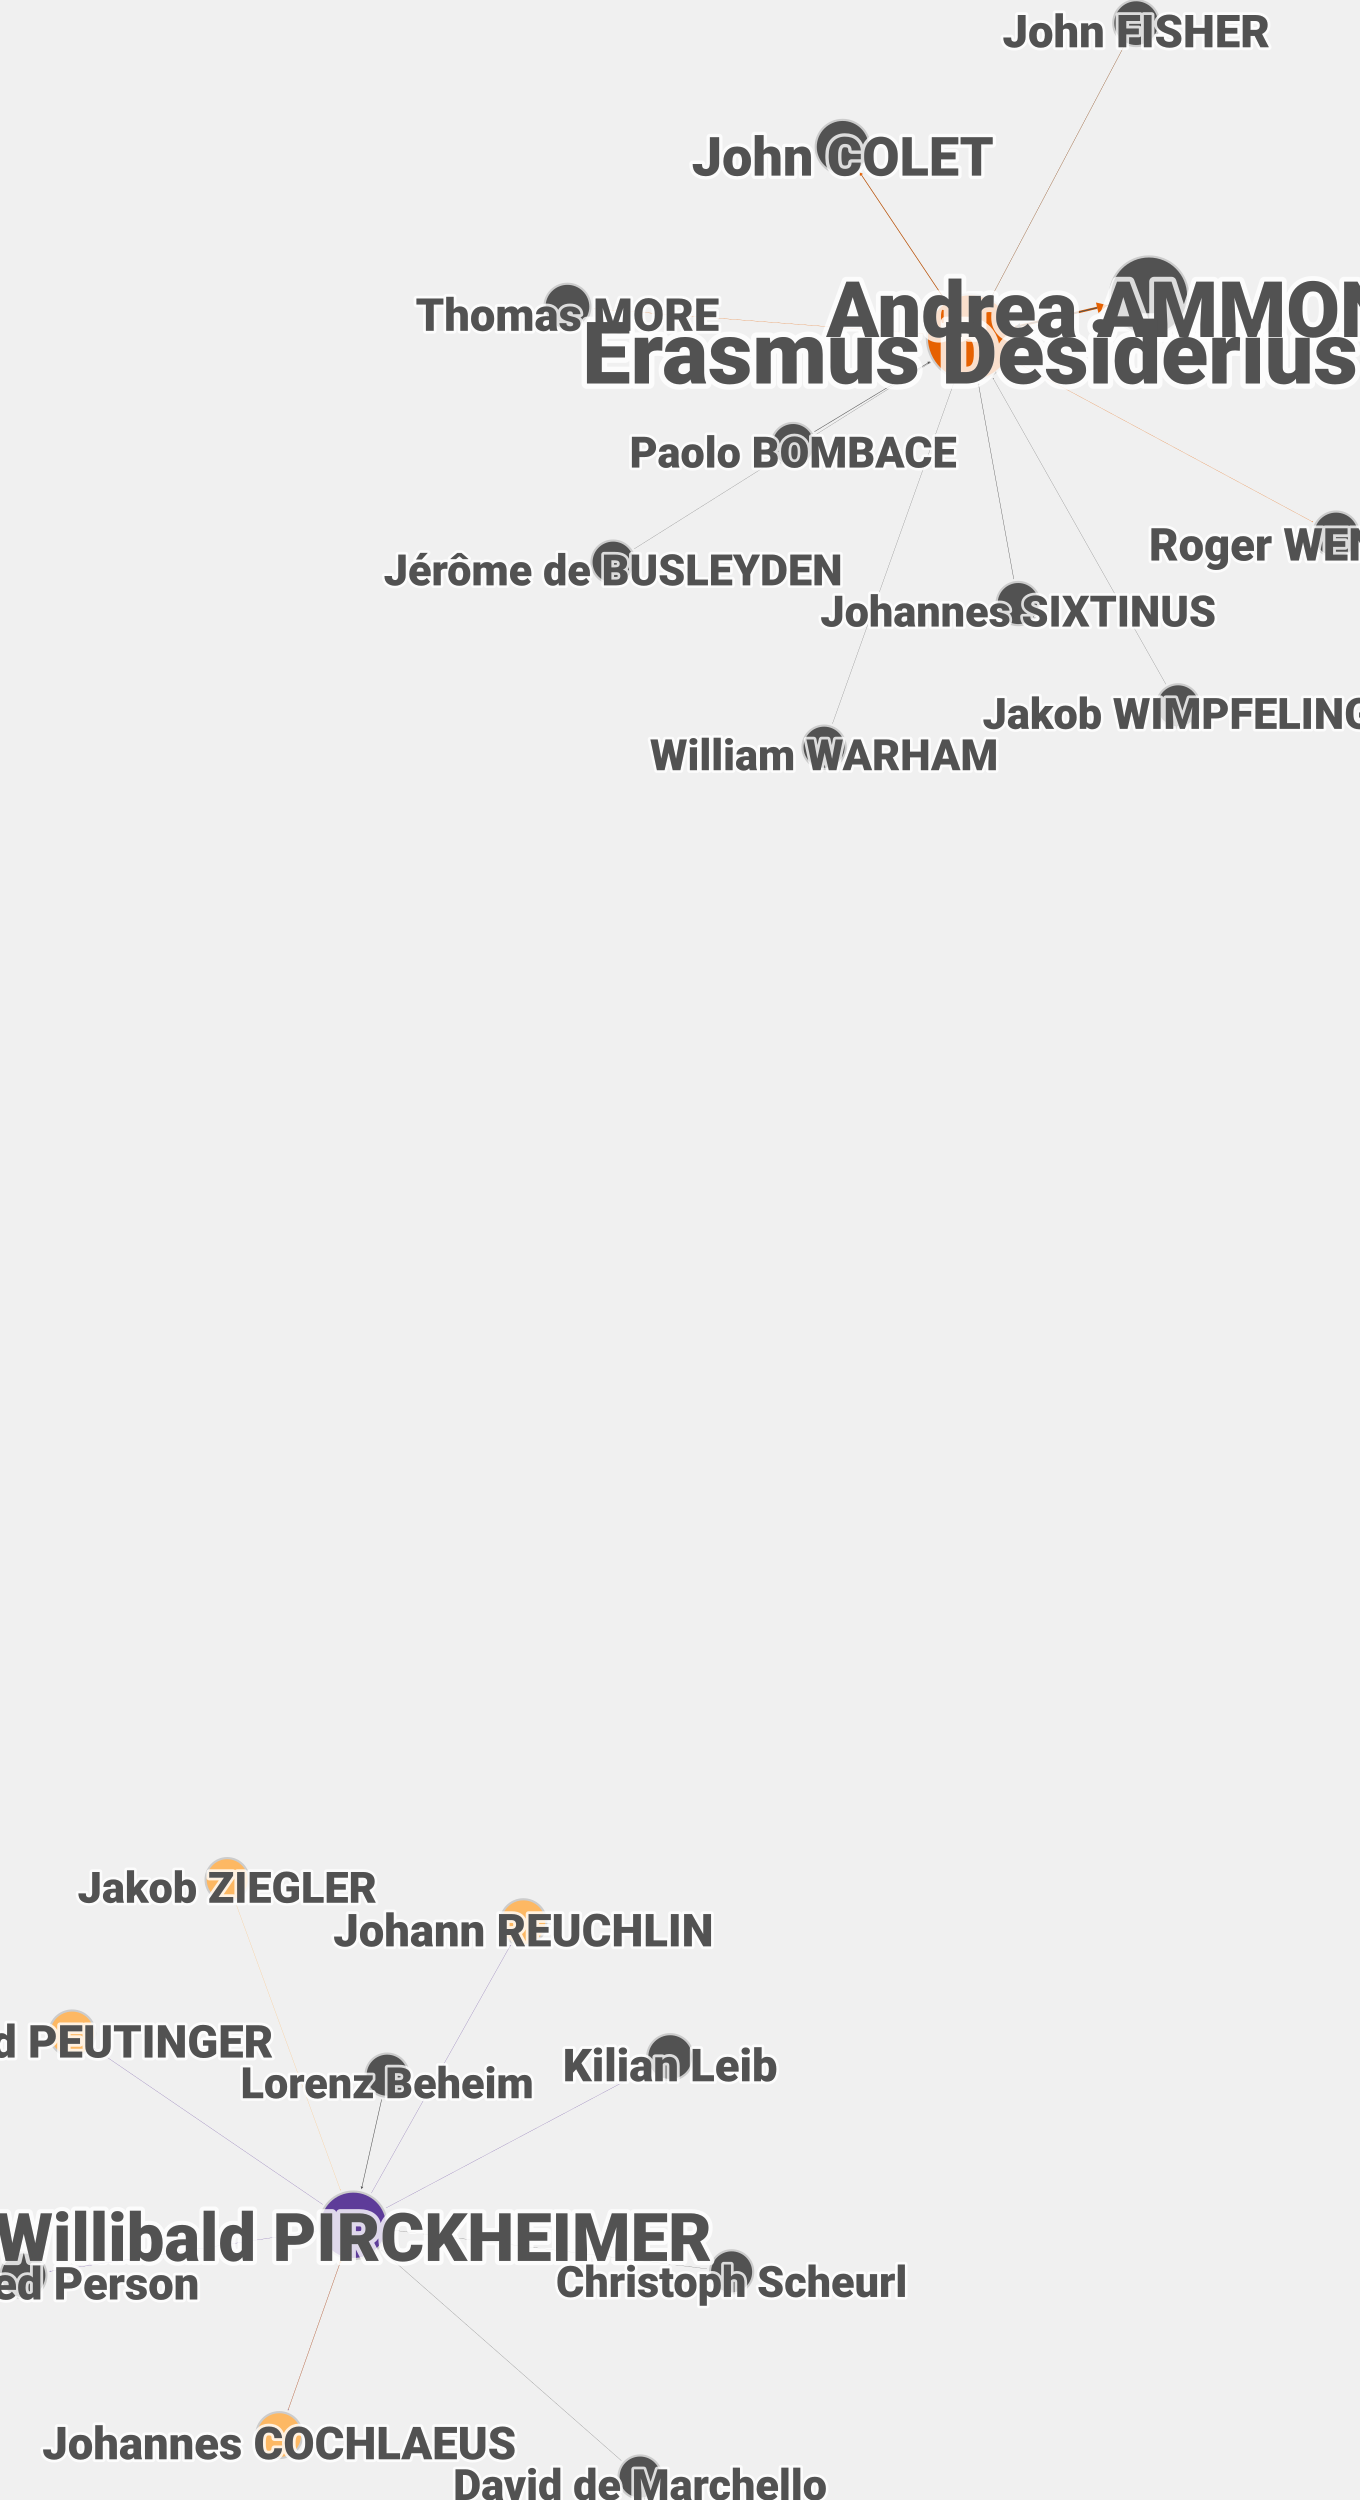
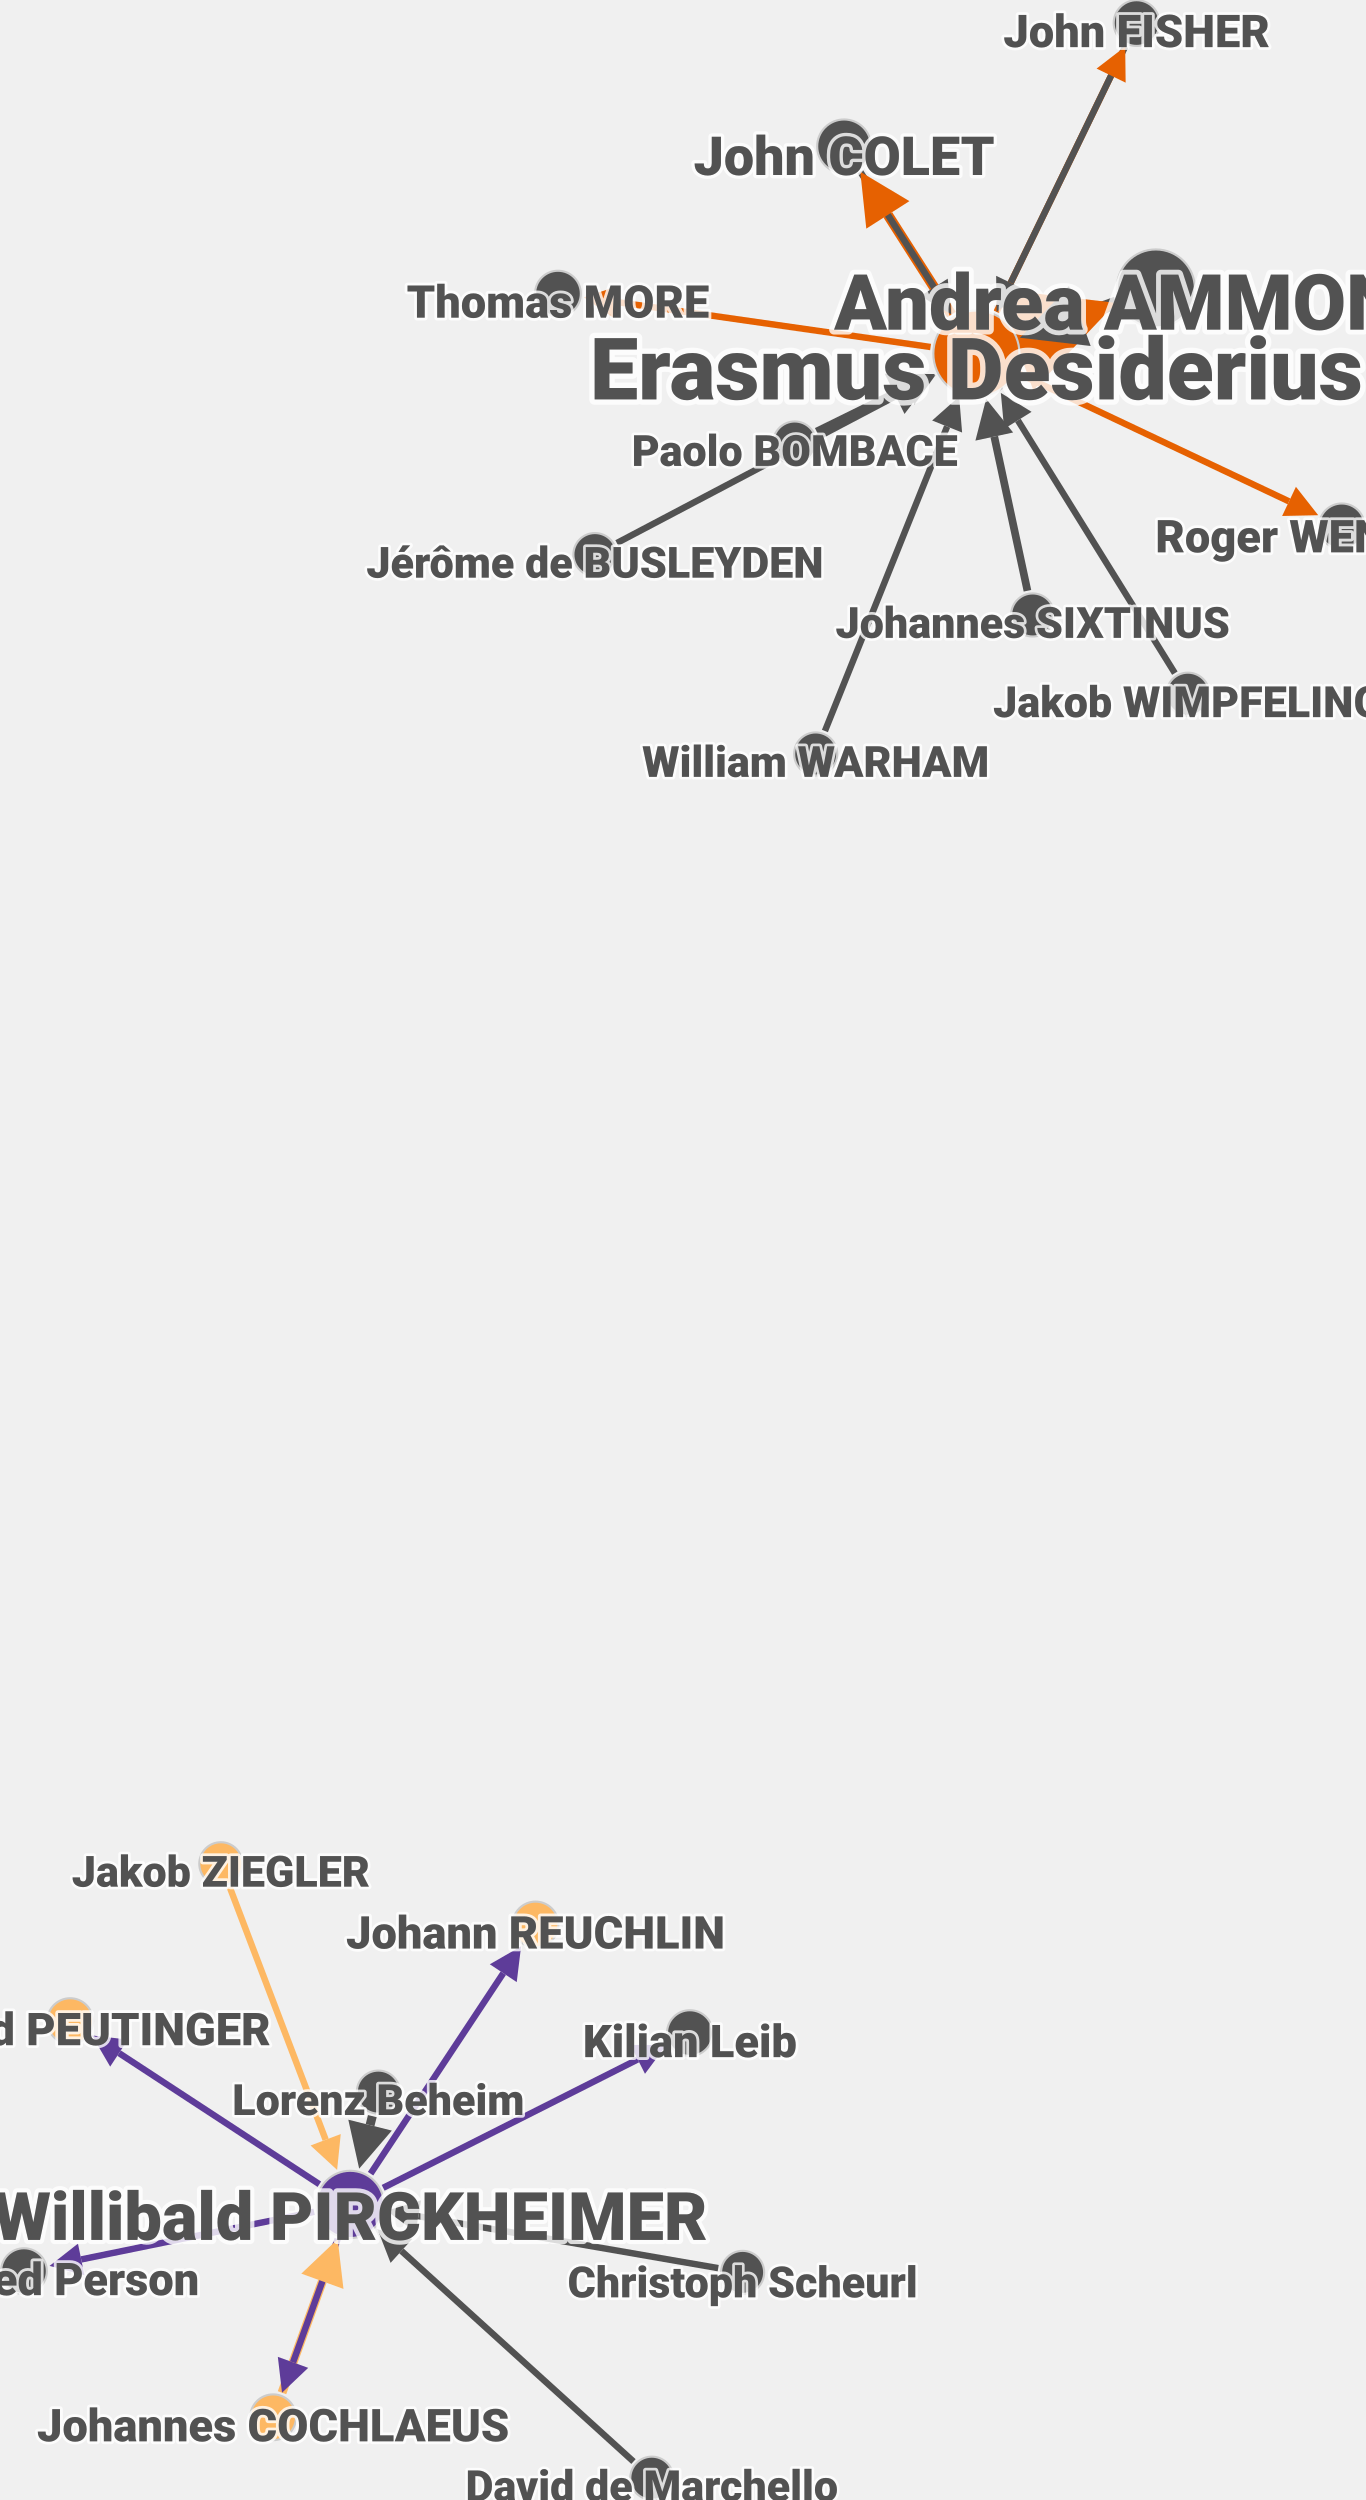
- <svg xmlns="http://www.w3.org/2000/svg" contentScriptType="text/ecmascript" width="629.0" zoomAndPan="magnify" contentStyleType="text/css" viewBox="-316 -581 629 1157" height="1157.0" preserveAspectRatio="xMidYMid meet" version="1.1">
+ <svg xmlns="http://www.w3.org/2000/svg" contentScriptType="text/ecmascript" width="634.0" zoomAndPan="magnify" contentStyleType="text/css" viewBox="-318 -581 634 1161" height="1161.0" preserveAspectRatio="xMidYMid meet" version="1.1">
  <g id="edges">
-     <path fill="none" stroke-width="0.25" d="M 60.903,-381.218 L 113.467,-413.015" class="id_bombace_paolo_viaf_69786324 id_erasmus_desiderius_viaf_95982394" stroke-opacity="1.0" stroke="#525252" />
-     <path fill="none" stroke-width="1.0" d="M 153.865,-429.695 L 191.776,-438.577" class="id_erasmus_desiderius_viaf_95982394 id_della_rena_andrea_viaf_77136743" stroke-opacity="1.0" stroke="#e66101" />
-     <path fill="none" stroke-width="0.475" d="M 196.645,-439.718 L 156.178,-430.236" class="id_della_rena_andrea_viaf_77136743 id_erasmus_desiderius_viaf_95982394" stroke-opacity="1.0" stroke="#525252" />
-     <path fill="none" stroke-width="0.1" d="M 111.495,-426.431 L -40.811,-438.091" class="id_erasmus_desiderius_viaf_95982394 id_more_thomas_sir_saint_viaf_29541174" stroke-opacity="1.0" stroke="#e66101" />
-     <path fill="none" stroke-width="0.1" d="M 223.565,-264.341 L 143.752,-405.635" class="id_wimpheling_jakob_viaf_19699237 id_erasmus_desiderius_viaf_95982394" stroke-opacity="1.0" stroke="#525252" />
-     <path fill="none" stroke-width="0.325" d="M 120.991,-442.669 L 82.678,-500.03" class="id_erasmus_desiderius_viaf_95982394 id_colet_john_viaf_34454805" stroke-opacity="1.0" stroke="#e66101" />
-     <path fill="none" stroke-width="0.1" d="M 142.978,-443.798 L 203.928,-559.121" class="id_erasmus_desiderius_viaf_95982394 id_fisher_john_saint_viaf_266081375" stroke-opacity="1.0" stroke="#e66101" />
-     <path fill="none" stroke-width="0.1" d="M 81.775,-501.381 L 120.713,-443.084" class="id_colet_john_viaf_34454805 id_erasmus_desiderius_viaf_95982394" stroke-opacity="1.0" stroke="#525252" />
-     <path fill="none" stroke-width="0.175" d="M 153.169,-312.999 L 136.918,-402.773" class="id_sixtinus_johannes_viaf_unknown id_erasmus_desiderius_viaf_95982394" stroke-opacity="1.0" stroke="#525252" />
-     <path fill="none" stroke-width="0.1" d="M 69.25,-246.031 L 125.549,-404.066" class="id_warham_william_viaf_58070815 id_erasmus_desiderius_viaf_95982394" stroke-opacity="1.0" stroke="#525252" />
-     <path fill="none" stroke-width="0.1" d="M 151.865,-414.602 L 291.222,-339.617" class="id_erasmus_desiderius_viaf_95982394 id_wentford_roger_viaf_unknown" stroke-opacity="1.0" stroke="#e66101" />
-     <path fill="none" stroke-width="0.1" d="M 204.162,-559.563 L 143.212,-444.241" class="id_fisher_john_saint_viaf_266081375 id_erasmus_desiderius_viaf_95982394" stroke-opacity="1.0" stroke="#525252" />
-     <path fill="none" stroke-width="0.1" d="M -22.52,-326.963 L 114.312,-413.072" class="id_busleyden_jérome_de_viaf_13120229 id_erasmus_desiderius_viaf_95982394" stroke-opacity="1.0" stroke="#525252" />
-     <path fill="none" stroke-width="0.25" d="M -182.733,534.533 L -158.617,466.208" class="id_cochlæus_johannes_viaf_121589726 id_pirckheimer_willibald_viaf_27173507" stroke-opacity="1.0" stroke="#fdb863" />
-     <path fill="none" stroke-width="0.1" d="M 11.174,469.023 L -135.008,451.034" class="id_scheurl_christoph_viaf_18017875 id_pirckheimer_willibald_viaf_27173507" stroke-opacity="1.0" stroke="#525252" />
-     <path fill="none" stroke-width="0.1" d="M -28.408,557.804 L -139.255,460.508" class="id_marchello_david_de_viaf_unknown id_pirckheimer_willibald_viaf_27173507" stroke-opacity="1.0" stroke="#525252" />
-     <path fill="none" stroke-width="0.1" d="M -158.201,465.03 L -182.567,534.061" class="id_pirckheimer_willibald_viaf_27173507 id_cochlæus_johannes_viaf_121589726" stroke-opacity="1.0" stroke="#5e3c99" />
-     <path fill="none" stroke-width="0.1" d="M -166.646,439.228 L -272.193,367.195" class="id_pirckheimer_willibald_viaf_27173507 id_peutinger_konrad_viaf_56776766" stroke-opacity="1.0" stroke="#5e3c99" />
-     <path fill="none" stroke-width="0.25" d="M -139.369,390.614 L -148.461,430.956" class="id_behaim_lorenz_viaf_20423397 id_pirckheimer_willibald_viaf_27173507" stroke-opacity="1.0" stroke="#525252" />
-     <path fill="none" stroke-width="0.1" d="M -144.121,433.947 L -79.96,319.618" class="id_pirckheimer_willibald_viaf_27173507 id_reuchlin_johann_viaf_66542815" stroke-opacity="1.0" stroke="#5e3c99" />
-     <path fill="none" stroke-width="0.1" d="M -206.909,299.736 L -158.542,432.323" class="id_ziegler_jakob_viaf_15074694 id_pirckheimer_willibald_viaf_27173507" stroke-opacity="1.0" stroke="#fdb863" />
-     <path fill="none" stroke-width="0.1" d="M -137.376,440.851 L -17.011,376.948" class="id_pirckheimer_willibald_viaf_27173507 id_leib_kilian_viaf_57412912" stroke-opacity="1.0" stroke="#5e3c99" />
-     <path fill="none" stroke-width="0.1" d="M -169.433,451.449 L -292.652,470.136" class="id_pirckheimer_willibald_viaf_27173507 id_unnamed_person_viaf_not_applicable" stroke-opacity="1.0" stroke="#5e3c99" />
+     <path fill="none" stroke-width="4.167" d="M 61.381,-380.344 L 97.457,-398.101" class="id_bombace_paolo_viaf_69786324 id_erasmus_desiderius_viaf_95982394" stroke-opacity="1.0" stroke="#525252" />
+     <path fill="none" stroke-width="10.0" d="M 155.649,-424.13 L 153.326,-423.287" class="id_erasmus_desiderius_viaf_95982394 id_della_rena_andrea_viaf_77136743" stroke-opacity="1.0" stroke="#e66101" />
+     <path fill="none" stroke-width="5.917" d="M 200.327,-440.343 L 183.458,-434.221" class="id_della_rena_andrea_viaf_77136743 id_erasmus_desiderius_viaf_95982394" stroke-opacity="1.0" stroke="#525252" />
+     <path fill="none" stroke-width="3.0" d="M 114.156,-419.845 L -32.028,-440.794" class="id_erasmus_desiderius_viaf_95982394 id_more_thomas_sir_saint_viaf_29541174" stroke-opacity="1.0" stroke="#e66101" />
+     <path fill="none" stroke-width="3.0" d="M 227.602,-268.386 L 154.694,-385.788" class="id_wimpheling_jakob_viaf_19699237 id_erasmus_desiderius_viaf_95982394" stroke-opacity="1.0" stroke="#525252" />
+     <path fill="none" stroke-width="4.75" d="M 123.868,-434.917 L 94.314,-481.205" class="id_erasmus_desiderius_viaf_95982394 id_colet_john_viaf_34454805" stroke-opacity="1.0" stroke="#e66101" />
+     <path fill="none" stroke-width="3.0" d="M 144.815,-436.143 L 197.997,-545.874" class="id_erasmus_desiderius_viaf_95982394 id_fisher_john_saint_viaf_266081375" stroke-opacity="1.0" stroke="#e66101" />
+     <path fill="none" stroke-width="3.0" d="M 81.533,-501.223 L 115.796,-447.56" class="id_colet_john_viaf_34454805 id_erasmus_desiderius_viaf_95982394" stroke-opacity="1.0" stroke="#525252" />
+     <path fill="none" stroke-width="3.583" d="M 159.146,-306.65 L 143.733,-378.261" class="id_sixtinus_johannes_viaf_unknown id_erasmus_desiderius_viaf_95982394" stroke-opacity="1.0" stroke="#525252" />
+     <path fill="none" stroke-width="3.0" d="M 65.09,-241.53 L 121.842,-382.922" class="id_warham_william_viaf_58070815 id_erasmus_desiderius_viaf_95982394" stroke-opacity="1.0" stroke="#525252" />
+     <path fill="none" stroke-width="3.0" d="M 154.875,-407.606 L 280.621,-348.151" class="id_erasmus_desiderius_viaf_95982394 id_wentford_roger_viaf_unknown" stroke-opacity="1.0" stroke="#e66101" />
+     <path fill="none" stroke-width="3.0" d="M 204.539,-559.372 L 151.357,-449.641" class="id_fisher_john_saint_viaf_266081375 id_erasmus_desiderius_viaf_95982394" stroke-opacity="1.0" stroke="#525252" />
+     <path fill="none" stroke-width="3.0" d="M -31.542,-328.813 L 103.147,-399.781" class="id_busleyden_jérome_de_viaf_13120229 id_erasmus_desiderius_viaf_95982394" stroke-opacity="1.0" stroke="#525252" />
+     <path fill="none" stroke-width="4.167" d="M -187.031,530.178 L -168.286,478.425" class="id_cochlæus_johannes_viaf_121589726 id_pirckheimer_willibald_viaf_27173507" stroke-opacity="1.0" stroke="#fdb863" />
+     <path fill="none" stroke-width="3.0" d="M 15.54,472.33 L -123.705,448.217" class="id_scheurl_christoph_viaf_18017875 id_pirckheimer_willibald_viaf_27173507" stroke-opacity="1.0" stroke="#525252" />
+     <path fill="none" stroke-width="3.0" d="M -23.813,562.142 L -131.572,464.328" class="id_marchello_david_de_viaf_unknown id_pirckheimer_willibald_viaf_27173507" stroke-opacity="1.0" stroke="#525252" />
+     <path fill="none" stroke-width="3.0" d="M -161.191,458.837 L -181.922,516.074" class="id_pirckheimer_willibald_viaf_27173507 id_cochlæus_johannes_viaf_121589726" stroke-opacity="1.0" stroke="#5e3c99" />
+     <path fill="none" stroke-width="3.0" d="M -169.688,433.358 L -262.726,372.467" class="id_pirckheimer_willibald_viaf_27173507 id_peutinger_konrad_viaf_56776766" stroke-opacity="1.0" stroke="#5e3c99" />
+     <path fill="none" stroke-width="4.167" d="M -145.093,401.734 L -146.14,405.914" class="id_behaim_lorenz_viaf_20423397 id_pirckheimer_willibald_viaf_27173507" stroke-opacity="1.0" stroke="#525252" />
+     <path fill="none" stroke-width="3.0" d="M -145.907,428.456 L -84.279,335.353" class="id_pirckheimer_willibald_viaf_27173507 id_reuchlin_johann_viaf_66542815" stroke-opacity="1.0" stroke="#5e3c99" />
+     <path fill="none" stroke-width="3.0" d="M -211.362,295.281 L -166.765,412.704" class="id_ziegler_jakob_viaf_15074694 id_pirckheimer_willibald_viaf_27173507" stroke-opacity="1.0" stroke="#fdb863" />
+     <path fill="none" stroke-width="3.0" d="M -140.069,435.023 L -21.848,375.386" class="id_pirckheimer_willibald_viaf_27173507 id_leib_kilian_viaf_57412912" stroke-opacity="1.0" stroke="#5e3c99" />
+     <path fill="none" stroke-width="3.0" d="M -172.137,446.166 L -280.288,468.277" class="id_pirckheimer_willibald_viaf_27173507 id_unnamed_person_viaf_not_applicable" stroke-opacity="1.0" stroke="#5e3c99" />
  </g>
  <g id="arrows">
-     <polyline fill="#525252" fill-opacity="1.0" class="id_bombace_paolo_viaf_69786324 id_erasmus_desiderius_viaf_95982394" points="114.536,-413.662 113.79,-412.48 113.143,-413.55" stroke="none" />
-     <polyline fill="#e66101" fill-opacity="1.0" class="id_erasmus_desiderius_viaf_95982394 id_della_rena_andrea_viaf_77136743" points="196.645,-439.718 192.347,-436.143 191.206,-441.011" stroke="none" />
-     <polyline fill="#525252" fill-opacity="1.0" class="id_della_rena_andrea_viaf_77136743 id_erasmus_desiderius_viaf_95982394" points="153.865,-429.695 155.907,-431.393 156.449,-429.08" stroke="none" />
-     <polyline fill="#e66101" fill-opacity="1.0" class="id_erasmus_desiderius_viaf_95982394 id_more_thomas_sir_saint_viaf_29541174" points="-41.31,-438.129 -40.792,-438.34 -40.83,-437.842" stroke="none" />
-     <polyline fill="#525252" fill-opacity="1.0" class="id_wimpheling_jakob_viaf_19699237 id_erasmus_desiderius_viaf_95982394" points="143.507,-406.07 143.97,-405.758 143.535,-405.512" stroke="none" />
-     <polyline fill="#e66101" fill-opacity="1.0" class="id_erasmus_desiderius_viaf_95982394 id_colet_john_viaf_34454805" points="81.775,-501.381 83.353,-500.481 82.002,-499.578" stroke="none" />
-     <polyline fill="#e66101" fill-opacity="1.0" class="id_erasmus_desiderius_viaf_95982394 id_fisher_john_saint_viaf_266081375" points="204.162,-559.563 204.149,-559.004 203.707,-559.238" stroke="none" />
-     <polyline fill="#525252" fill-opacity="1.0" class="id_colet_john_viaf_34454805 id_erasmus_desiderius_viaf_95982394" points="120.991,-442.669 120.505,-442.946 120.921,-443.223" stroke="none" />
-     <polyline fill="#525252" fill-opacity="1.0" class="id_sixtinus_johannes_viaf_unknown id_erasmus_desiderius_viaf_95982394" points="136.762,-403.634 137.348,-402.851 136.487,-402.695" stroke="none" />
-     <polyline fill="#525252" fill-opacity="1.0" class="id_warham_william_viaf_58070815 id_erasmus_desiderius_viaf_95982394" points="125.717,-404.537 125.785,-403.982 125.314,-404.15" stroke="none" />
-     <polyline fill="#e66101" fill-opacity="1.0" class="id_erasmus_desiderius_viaf_95982394 id_wentford_roger_viaf_unknown" points="291.662,-339.38 291.103,-339.397 291.34,-339.837" stroke="none" />
-     <polyline fill="#525252" fill-opacity="1.0" class="id_fisher_john_saint_viaf_266081375 id_erasmus_desiderius_viaf_95982394" points="142.978,-443.798 142.991,-444.357 143.433,-444.124" stroke="none" />
-     <polyline fill="#525252" fill-opacity="1.0" class="id_busleyden_jérome_de_viaf_13120229 id_erasmus_desiderius_viaf_95982394" points="114.736,-413.339 114.445,-412.861 114.179,-413.284" stroke="none" />
-     <polyline fill="#fdb863" fill-opacity="1.0" class="id_cochlæus_johannes_viaf_121589726 id_pirckheimer_willibald_viaf_27173507" points="-158.201,465.03 -158.028,466.416 -159.207,466" stroke="none" />
-     <polyline fill="#525252" fill-opacity="1.0" class="id_scheurl_christoph_viaf_18017875 id_pirckheimer_willibald_viaf_27173507" points="-135.505,450.973 -134.978,450.786 -135.039,451.282" stroke="none" />
-     <polyline fill="#525252" fill-opacity="1.0" class="id_marchello_david_de_viaf_unknown id_pirckheimer_willibald_viaf_27173507" points="-139.631,460.178 -139.09,460.32 -139.42,460.696" stroke="none" />
-     <polyline fill="#5e3c99" fill-opacity="1.0" class="id_pirckheimer_willibald_viaf_27173507 id_cochlæus_johannes_viaf_121589726" points="-182.733,534.533 -182.803,533.978 -182.331,534.145" stroke="none" />
-     <polyline fill="#5e3c99" fill-opacity="1.0" class="id_pirckheimer_willibald_viaf_27173507 id_peutinger_konrad_viaf_56776766" points="-272.606,366.914 -272.052,366.989 -272.333,367.402" stroke="none" />
-     <polyline fill="#525252" fill-opacity="1.0" class="id_behaim_lorenz_viaf_20423397 id_pirckheimer_willibald_viaf_27173507" points="-148.736,432.175 -149.071,430.818 -147.852,431.093" stroke="none" />
-     <polyline fill="#5e3c99" fill-opacity="1.0" class="id_pirckheimer_willibald_viaf_27173507 id_reuchlin_johann_viaf_66542815" points="-79.715,319.182 -79.742,319.74 -80.178,319.495" stroke="none" />
-     <polyline fill="#fdb863" fill-opacity="1.0" class="id_ziegler_jakob_viaf_15074694 id_pirckheimer_willibald_viaf_27173507" points="-158.37,432.793 -158.776,432.409 -158.307,432.238" stroke="none" />
-     <polyline fill="#5e3c99" fill-opacity="1.0" class="id_pirckheimer_willibald_viaf_27173507 id_leib_kilian_viaf_57412912" points="-16.569,376.713 -16.893,377.168 -17.128,376.727" stroke="none" />
-     <polyline fill="#5e3c99" fill-opacity="1.0" class="id_pirckheimer_willibald_viaf_27173507 id_unnamed_person_viaf_not_applicable" points="-293.146,470.211 -292.689,469.889 -292.614,470.383" stroke="none" />
+     <polyline fill="#525252" fill-opacity="1.0" class="id_bombace_paolo_viaf_69786324 id_erasmus_desiderius_viaf_95982394" points="116.148,-407.301 102.057,-388.755 92.857,-407.447" stroke="none" />
+     <polyline fill="#e66101" fill-opacity="1.0" class="id_erasmus_desiderius_viaf_95982394 id_della_rena_andrea_viaf_77136743" points="200.327,-440.343 161.854,-399.786 144.798,-446.787" stroke="none" />
+     <polyline fill="#525252" fill-opacity="1.0" class="id_della_rena_andrea_viaf_77136743 id_erasmus_desiderius_viaf_95982394" points="155.649,-424.13 178.412,-448.126 188.504,-420.317" stroke="none" />
+     <polyline fill="#e66101" fill-opacity="1.0" class="id_erasmus_desiderius_viaf_95982394 id_more_thomas_sir_saint_viaf_29541174" points="-46.876,-442.922 -30.964,-448.219 -33.092,-433.37" stroke="none" />
+     <polyline fill="#525252" fill-opacity="1.0" class="id_wimpheling_jakob_viaf_19699237 id_erasmus_desiderius_viaf_95982394" points="146.781,-398.531 161.066,-389.745 148.323,-381.831" stroke="none" />
+     <polyline fill="#e66101" fill-opacity="1.0" class="id_erasmus_desiderius_viaf_95982394 id_colet_john_viaf_34454805" points="81.533,-501.223 104.323,-487.596 84.305,-474.815" stroke="none" />
+     <polyline fill="#e66101" fill-opacity="1.0" class="id_erasmus_desiderius_viaf_95982394 id_fisher_john_saint_viaf_266081375" points="204.539,-559.372 204.747,-542.603 191.248,-549.145" stroke="none" />
+     <polyline fill="#525252" fill-opacity="1.0" class="id_colet_john_viaf_34454805 id_erasmus_desiderius_viaf_95982394" points="123.868,-434.917 109.475,-443.524 122.118,-451.596" stroke="none" />
+     <polyline fill="#525252" fill-opacity="1.0" class="id_sixtinus_johannes_viaf_unknown id_erasmus_desiderius_viaf_95982394" points="139.963,-395.777 152.49,-380.146 134.975,-376.376" stroke="none" />
+     <polyline fill="#525252" fill-opacity="1.0" class="id_warham_william_viaf_58070815 id_erasmus_desiderius_viaf_95982394" points="127.43,-396.843 128.803,-380.129 114.882,-385.716" stroke="none" />
+     <polyline fill="#e66101" fill-opacity="1.0" class="id_erasmus_desiderius_viaf_95982394 id_wentford_roger_viaf_unknown" points="294.182,-341.74 277.416,-341.371 283.827,-354.932" stroke="none" />
+     <polyline fill="#525252" fill-opacity="1.0" class="id_fisher_john_saint_viaf_266081375 id_erasmus_desiderius_viaf_95982394" points="144.815,-436.143 144.608,-452.912 158.106,-446.37" stroke="none" />
+     <polyline fill="#525252" fill-opacity="1.0" class="id_busleyden_jérome_de_viaf_13120229 id_erasmus_desiderius_viaf_95982394" points="116.417,-406.773 106.643,-393.146 99.651,-406.416" stroke="none" />
+     <polyline fill="#fdb863" fill-opacity="1.0" class="id_cochlæus_johannes_viaf_121589726 id_pirckheimer_willibald_viaf_27173507" points="-161.191,458.837 -158.492,481.973 -178.08,474.878" stroke="none" />
+     <polyline fill="#525252" fill-opacity="1.0" class="id_scheurl_christoph_viaf_18017875 id_pirckheimer_willibald_viaf_27173507" points="-138.485,445.658 -122.426,440.827 -124.985,455.607" stroke="none" />
+     <polyline fill="#525252" fill-opacity="1.0" class="id_marchello_david_de_viaf_unknown id_pirckheimer_willibald_viaf_27173507" points="-142.679,454.246 -126.532,458.774 -136.613,469.881" stroke="none" />
+     <polyline fill="#5e3c99" fill-opacity="1.0" class="id_pirckheimer_willibald_viaf_27173507 id_cochlæus_johannes_viaf_121589726" points="-187.031,530.178 -188.974,513.52 -174.871,518.628" stroke="none" />
+     <polyline fill="#5e3c99" fill-opacity="1.0" class="id_pirckheimer_willibald_viaf_27173507 id_peutinger_konrad_viaf_56776766" points="-275.277,364.253 -258.619,366.192 -266.833,378.743" stroke="none" />
+     <polyline fill="#525252" fill-opacity="1.0" class="id_behaim_lorenz_viaf_20423397 id_pirckheimer_willibald_viaf_27173507" points="-151.2,426.124 -156.245,403.384 -136.035,408.444" stroke="none" />
+     <polyline fill="#5e3c99" fill-opacity="1.0" class="id_pirckheimer_willibald_viaf_27173507 id_reuchlin_johann_viaf_66542815" points="-76,322.844 -78.025,339.492 -90.533,331.213" stroke="none" />
+     <polyline fill="#fdb863" fill-opacity="1.0" class="id_ziegler_jakob_viaf_15074694 id_pirckheimer_willibald_viaf_27173507" points="-161.439,426.727 -173.777,415.367 -159.754,410.041" stroke="none" />
+     <polyline fill="#5e3c99" fill-opacity="1.0" class="id_pirckheimer_willibald_viaf_27173507 id_leib_kilian_viaf_57412912" points="-8.456,368.631 -18.47,382.083 -25.226,368.69" stroke="none" />
+     <polyline fill="#5e3c99" fill-opacity="1.0" class="id_pirckheimer_willibald_viaf_27173507 id_unnamed_person_viaf_not_applicable" points="-294.984,471.281 -281.79,460.929 -278.786,475.625" stroke="none" />
  </g>
  <g id="nodes">
    <circle fill-opacity="1.0" fill="#525252" r="10.0" cx="51.063" class="id_bombace_paolo_viaf_69786324" cy="-375.266" stroke="#cccccc" stroke-opacity="1.0" stroke-width="1.0" />
-     <circle fill-opacity="1.0" fill="#525252" r="10.0" cx="-32.253" class="id_busleyden_jérome_de_viaf_13120229" cy="-320.838" stroke="#cccccc" stroke-opacity="1.0" stroke-width="1.0" />
-     <circle fill-opacity="1.0" fill="#fdb863" r="10.625" cx="-186.769" class="id_cochlæus_johannes_viaf_121589726" cy="545.966" stroke="#cccccc" stroke-opacity="1.0" stroke-width="1.0" />
+     <circle fill-opacity="1.0" fill="#525252" r="10.0" cx="-41.716" class="id_busleyden_jérome_de_viaf_13120229" cy="-323.452" stroke="#cccccc" stroke-opacity="1.0" stroke-width="1.0" />
+     <circle fill-opacity="1.0" fill="#fdb863" r="10.625" cx="-191.16" class="id_cochlæus_johannes_viaf_121589726" cy="541.578" stroke="#cccccc" stroke-opacity="1.0" stroke-width="1.0" />
    <circle fill-opacity="1.0" fill="#525252" r="12.5" cx="73.999" class="id_colet_john_viaf_34454805" cy="-513.023" stroke="#cccccc" stroke-opacity="1.0" stroke-width="1.0" />
-     <circle fill-opacity="1.0" fill="#525252" r="18.125" cx="215.752" class="id_della_rena_andrea_viaf_77136743" cy="-444.195" stroke="#cccccc" stroke-opacity="1.0" stroke-width="1.0" />
-     <circle fill-opacity="1.0" fill="#e66101" r="20.0" cx="132.932" class="id_erasmus_desiderius_viaf_95982394" cy="-424.79" stroke="#cccccc" stroke-opacity="1.0" stroke-width="1.0" />
+     <circle fill-opacity="1.0" fill="#525252" r="18.125" cx="218.775" class="id_della_rena_andrea_viaf_77136743" cy="-447.037" stroke="#cccccc" stroke-opacity="1.0" stroke-width="1.0" />
+     <circle fill-opacity="1.0" fill="#e66101" r="20.0" cx="135.438" class="id_erasmus_desiderius_viaf_95982394" cy="-416.796" stroke="#cccccc" stroke-opacity="1.0" stroke-width="1.0" />
    <circle fill-opacity="1.0" fill="#525252" r="10.625" cx="209.828" class="id_fisher_john_saint_viaf_266081375" cy="-570.283" stroke="#cccccc" stroke-opacity="1.0" stroke-width="1.0" />
-     <circle fill-opacity="1.0" fill="#525252" r="10.625" cx="-53.399" class="id_more_thomas_sir_saint_viaf_29541174" cy="-439.055" stroke="#cccccc" stroke-opacity="1.0" stroke-width="1.0" />
-     <circle fill-opacity="1.0" fill="#fdb863" r="10.625" cx="-282.62" class="id_peutinger_konrad_viaf_56776766" cy="360.079" stroke="#cccccc" stroke-opacity="1.0" stroke-width="1.0" />
-     <circle fill-opacity="1.0" fill="#5e3c99" r="15.625" cx="-152.501" class="id_pirckheimer_willibald_viaf_27173507" cy="448.881" stroke="#cccccc" stroke-opacity="1.0" stroke-width="1.0" />
-     <circle fill-opacity="1.0" fill="#fdb863" r="10.625" cx="-73.781" class="id_reuchlin_johann_viaf_66542815" cy="308.608" stroke="#cccccc" stroke-opacity="1.0" stroke-width="1.0" />
-     <circle fill-opacity="1.0" fill="#525252" r="10.0" cx="155.217" class="id_sixtinus_johannes_viaf_unknown" cy="-301.683" stroke="#cccccc" stroke-opacity="1.0" stroke-width="1.0" />
-     <circle fill-opacity="1.0" fill="#525252" r="10.625" cx="-305.134" class="id_unnamed_person_viaf_not_applicable" cy="472.029" stroke="#cccccc" stroke-opacity="1.0" stroke-width="1.0" />
-     <circle fill-opacity="1.0" fill="#525252" r="10.0" cx="65.391" class="id_warham_william_viaf_58070815" cy="-235.198" stroke="#cccccc" stroke-opacity="1.0" stroke-width="1.0" />
-     <circle fill-opacity="1.0" fill="#525252" r="10.625" cx="302.339" class="id_wentford_roger_viaf_unknown" cy="-333.635" stroke="#cccccc" stroke-opacity="1.0" stroke-width="1.0" />
-     <circle fill-opacity="1.0" fill="#525252" r="10.0" cx="229.222" class="id_wimpheling_jakob_viaf_19699237" cy="-254.328" stroke="#cccccc" stroke-opacity="1.0" stroke-width="1.0" />
-     <circle fill-opacity="1.0" fill="#fdb863" r="10.0" cx="-210.851" class="id_ziegler_jakob_viaf_15074694" cy="288.932" stroke="#cccccc" stroke-opacity="1.0" stroke-width="1.0" />
-     <circle fill-opacity="1.0" fill="#525252" r="10.0" cx="-136.84" class="id_behaim_lorenz_viaf_20423397" cy="379.395" stroke="#cccccc" stroke-opacity="1.0" stroke-width="1.0" />
-     <circle fill-opacity="1.0" fill="#525252" r="10.625" cx="-5.86" class="id_leib_kilian_viaf_57412912" cy="371.027" stroke="#cccccc" stroke-opacity="1.0" stroke-width="1.0" />
-     <circle fill-opacity="1.0" fill="#525252" r="10.0" cx="-19.765" class="id_marchello_david_de_viaf_unknown" cy="565.39" stroke="#cccccc" stroke-opacity="1.0" stroke-width="1.0" />
-     <circle fill-opacity="1.0" fill="#525252" r="10.0" cx="22.588" class="id_scheurl_christoph_viaf_18017875" cy="470.427" stroke="#cccccc" stroke-opacity="1.0" stroke-width="1.0" />
+     <circle fill-opacity="1.0" fill="#525252" r="10.625" cx="-58.879" class="id_more_thomas_sir_saint_viaf_29541174" cy="-444.642" stroke="#cccccc" stroke-opacity="1.0" stroke-width="1.0" />
+     <circle fill-opacity="1.0" fill="#fdb863" r="10.625" cx="-285.422" class="id_peutinger_konrad_viaf_56776766" cy="357.613" stroke="#cccccc" stroke-opacity="1.0" stroke-width="1.0" />
+     <circle fill-opacity="1.0" fill="#5e3c99" r="15.625" cx="-155.359" class="id_pirckheimer_willibald_viaf_27173507" cy="442.736" stroke="#cccccc" stroke-opacity="1.0" stroke-width="1.0" />
+     <circle fill-opacity="1.0" fill="#fdb863" r="10.625" cx="-69.307" class="id_reuchlin_johann_viaf_66542815" cy="312.734" stroke="#cccccc" stroke-opacity="1.0" stroke-width="1.0" />
+     <circle fill-opacity="1.0" fill="#525252" r="10.0" cx="161.566" class="id_sixtinus_johannes_viaf_unknown" cy="-295.407" stroke="#cccccc" stroke-opacity="1.0" stroke-width="1.0" />
+     <circle fill-opacity="1.0" fill="#525252" r="10.625" cx="-306.863" class="id_unnamed_person_viaf_not_applicable" cy="473.71" stroke="#cccccc" stroke-opacity="1.0" stroke-width="1.0" />
+     <circle fill-opacity="1.0" fill="#525252" r="10.0" cx="60.806" class="id_warham_william_viaf_58070815" cy="-230.858" stroke="#cccccc" stroke-opacity="1.0" stroke-width="1.0" />
+     <circle fill-opacity="1.0" fill="#525252" r="10.625" cx="305.144" class="id_wentford_roger_viaf_unknown" cy="-336.557" stroke="#cccccc" stroke-opacity="1.0" stroke-width="1.0" />
+     <circle fill-opacity="1.0" fill="#525252" r="10.0" cx="233.669" class="id_wimpheling_jakob_viaf_19699237" cy="-258.616" stroke="#cccccc" stroke-opacity="1.0" stroke-width="1.0" />
+     <circle fill-opacity="1.0" fill="#fdb863" r="10.0" cx="-215.445" class="id_ziegler_jakob_viaf_15074694" cy="284.53" stroke="#cccccc" stroke-opacity="1.0" stroke-width="1.0" />
+     <circle fill-opacity="1.0" fill="#525252" r="10.0" cx="-142.3" class="id_behaim_lorenz_viaf_20423397" cy="390.578" stroke="#cccccc" stroke-opacity="1.0" stroke-width="1.0" />
+     <circle fill-opacity="1.0" fill="#525252" r="10.625" cx="2.37" class="id_leib_kilian_viaf_57412912" cy="363.17" stroke="#cccccc" stroke-opacity="1.0" stroke-width="1.0" />
+     <circle fill-opacity="1.0" fill="#525252" r="10.0" cx="-15.298" class="id_marchello_david_de_viaf_unknown" cy="569.872" stroke="#cccccc" stroke-opacity="1.0" stroke-width="1.0" />
+     <circle fill-opacity="1.0" fill="#525252" r="10.0" cx="26.872" class="id_scheurl_christoph_viaf_18017875" cy="474.292" stroke="#cccccc" stroke-opacity="1.0" stroke-width="1.0" />
  </g>
  <g id="node-labels-outline">
    <text stroke-linecap="round" font-size="20" x="51.063" y="-371.467" fill="#525252" stroke-linejoin="round" style="text-anchor: middle; dominant-baseline: central;" font-family="Roboto Black" class="id_bombace_paolo_viaf_69786324" stroke="#ffffff" stroke-opacity="0.8" stroke-width="2.5px">
            Paolo BOMBACE
        </text>
-     <text stroke-linecap="round" font-size="20" x="-32.253" y="-316.953" fill="#525252" stroke-linejoin="round" style="text-anchor: middle; dominant-baseline: central;" font-family="Roboto Black" class="id_busleyden_jérome_de_viaf_13120229" stroke="#ffffff" stroke-opacity="0.8" stroke-width="2.5px">
+     <text stroke-linecap="round" font-size="20" x="-41.716" y="-319.567" fill="#525252" stroke-linejoin="round" style="text-anchor: middle; dominant-baseline: central;" font-family="Roboto Black" class="id_busleyden_jérome_de_viaf_13120229" stroke="#ffffff" stroke-opacity="0.8" stroke-width="2.5px">
            Jérôme de BUSLEYDEN
        </text>
-     <text stroke-linecap="round" font-size="21" x="-186.769" y="549.955" fill="#525252" stroke-linejoin="round" style="text-anchor: middle; dominant-baseline: central;" font-family="Roboto Black" class="id_cochlæus_johannes_viaf_121589726" stroke="#ffffff" stroke-opacity="0.8" stroke-width="2.625px">
+     <text stroke-linecap="round" font-size="21" x="-191.16" y="545.567" fill="#525252" stroke-linejoin="round" style="text-anchor: middle; dominant-baseline: central;" font-family="Roboto Black" class="id_cochlæus_johannes_viaf_121589726" stroke="#ffffff" stroke-opacity="0.8" stroke-width="2.625px">
            Johannes COCHLAEUS
        </text>
    <text stroke-linecap="round" font-size="25" x="73.999" y="-508.274" fill="#525252" stroke-linejoin="round" style="text-anchor: middle; dominant-baseline: central;" font-family="Roboto Black" class="id_colet_john_viaf_34454805" stroke="#ffffff" stroke-opacity="0.8" stroke-width="3.125px">
            John COLET
        </text>
-     <text stroke-linecap="round" font-size="36" x="215.752" y="-437.357" fill="#525252" stroke-linejoin="round" style="text-anchor: middle; dominant-baseline: central;" font-family="Roboto Black" class="id_della_rena_andrea_viaf_77136743" stroke="#ffffff" stroke-opacity="0.8" stroke-width="4.5px">
+     <text stroke-linecap="round" font-size="36" x="218.775" y="-440.199" fill="#525252" stroke-linejoin="round" style="text-anchor: middle; dominant-baseline: central;" font-family="Roboto Black" class="id_della_rena_andrea_viaf_77136743" stroke="#ffffff" stroke-opacity="0.8" stroke-width="4.5px">
            Andrea AMMONIO
        </text>
-     <text stroke-linecap="round" font-size="40" x="132.932" y="-417.192" fill="#525252" stroke-linejoin="round" style="text-anchor: middle; dominant-baseline: central;" font-family="Roboto Black" class="id_erasmus_desiderius_viaf_95982394" stroke="#ffffff" stroke-opacity="0.8" stroke-width="5.0px">
+     <text stroke-linecap="round" font-size="40" x="135.438" y="-409.198" fill="#525252" stroke-linejoin="round" style="text-anchor: middle; dominant-baseline: central;" font-family="Roboto Black" class="id_erasmus_desiderius_viaf_95982394" stroke="#ffffff" stroke-opacity="0.8" stroke-width="5.0px">
            Erasmus Desiderius
        </text>
    <text stroke-linecap="round" font-size="21" x="209.828" y="-566.294" fill="#525252" stroke-linejoin="round" style="text-anchor: middle; dominant-baseline: central;" font-family="Roboto Black" class="id_fisher_john_saint_viaf_266081375" stroke="#ffffff" stroke-opacity="0.8" stroke-width="2.625px">
            John FISHER
        </text>
-     <text stroke-linecap="round" font-size="21" x="-53.399" y="-435.066" fill="#525252" stroke-linejoin="round" style="text-anchor: middle; dominant-baseline: central;" font-family="Roboto Black" class="id_more_thomas_sir_saint_viaf_29541174" stroke="#ffffff" stroke-opacity="0.8" stroke-width="2.625px">
+     <text stroke-linecap="round" font-size="21" x="-58.879" y="-440.653" fill="#525252" stroke-linejoin="round" style="text-anchor: middle; dominant-baseline: central;" font-family="Roboto Black" class="id_more_thomas_sir_saint_viaf_29541174" stroke="#ffffff" stroke-opacity="0.8" stroke-width="2.625px">
            Thomas MORE
        </text>
-     <text stroke-linecap="round" font-size="21" x="-282.62" y="364.067" fill="#525252" stroke-linejoin="round" style="text-anchor: middle; dominant-baseline: central;" font-family="Roboto Black" class="id_peutinger_konrad_viaf_56776766" stroke="#ffffff" stroke-opacity="0.8" stroke-width="2.625px">
+     <text stroke-linecap="round" font-size="21" x="-285.422" y="361.602" fill="#525252" stroke-linejoin="round" style="text-anchor: middle; dominant-baseline: central;" font-family="Roboto Black" class="id_peutinger_konrad_viaf_56776766" stroke="#ffffff" stroke-opacity="0.8" stroke-width="2.625px">
            Konrad PEUTINGER
        </text>
-     <text stroke-linecap="round" font-size="31" x="-152.501" y="454.769" fill="#525252" stroke-linejoin="round" style="text-anchor: middle; dominant-baseline: central;" font-family="Roboto Black" class="id_pirckheimer_willibald_viaf_27173507" stroke="#ffffff" stroke-opacity="0.8" stroke-width="3.875px">
+     <text stroke-linecap="round" font-size="31" x="-155.359" y="448.624" fill="#525252" stroke-linejoin="round" style="text-anchor: middle; dominant-baseline: central;" font-family="Roboto Black" class="id_pirckheimer_willibald_viaf_27173507" stroke="#ffffff" stroke-opacity="0.8" stroke-width="3.875px">
            Willibald PIRCKHEIMER
        </text>
-     <text stroke-linecap="round" font-size="21" x="-73.781" y="312.597" fill="#525252" stroke-linejoin="round" style="text-anchor: middle; dominant-baseline: central;" font-family="Roboto Black" class="id_reuchlin_johann_viaf_66542815" stroke="#ffffff" stroke-opacity="0.8" stroke-width="2.625px">
+     <text stroke-linecap="round" font-size="21" x="-69.307" y="316.723" fill="#525252" stroke-linejoin="round" style="text-anchor: middle; dominant-baseline: central;" font-family="Roboto Black" class="id_reuchlin_johann_viaf_66542815" stroke="#ffffff" stroke-opacity="0.8" stroke-width="2.625px">
            Johann REUCHLIN
        </text>
-     <text stroke-linecap="round" font-size="20" x="155.217" y="-297.884" fill="#525252" stroke-linejoin="round" style="text-anchor: middle; dominant-baseline: central;" font-family="Roboto Black" class="id_sixtinus_johannes_viaf_unknown" stroke="#ffffff" stroke-opacity="0.8" stroke-width="2.5px">
+     <text stroke-linecap="round" font-size="20" x="161.566" y="-291.608" fill="#525252" stroke-linejoin="round" style="text-anchor: middle; dominant-baseline: central;" font-family="Roboto Black" class="id_sixtinus_johannes_viaf_unknown" stroke="#ffffff" stroke-opacity="0.8" stroke-width="2.5px">
            Johannes SIXTINUS
        </text>
-     <text stroke-linecap="round" font-size="21" x="-305.134" y="476.018" fill="#525252" stroke-linejoin="round" style="text-anchor: middle; dominant-baseline: central;" font-family="Roboto Black" class="id_unnamed_person_viaf_not_applicable" stroke="#ffffff" stroke-opacity="0.8" stroke-width="2.625px">
+     <text stroke-linecap="round" font-size="21" x="-306.863" y="477.698" fill="#525252" stroke-linejoin="round" style="text-anchor: middle; dominant-baseline: central;" font-family="Roboto Black" class="id_unnamed_person_viaf_not_applicable" stroke="#ffffff" stroke-opacity="0.8" stroke-width="2.625px">
            Unnamed Person
        </text>
-     <text stroke-linecap="round" font-size="20" x="65.391" y="-231.399" fill="#525252" stroke-linejoin="round" style="text-anchor: middle; dominant-baseline: central;" font-family="Roboto Black" class="id_warham_william_viaf_58070815" stroke="#ffffff" stroke-opacity="0.8" stroke-width="2.5px">
+     <text stroke-linecap="round" font-size="20" x="60.806" y="-227.059" fill="#525252" stroke-linejoin="round" style="text-anchor: middle; dominant-baseline: central;" font-family="Roboto Black" class="id_warham_william_viaf_58070815" stroke="#ffffff" stroke-opacity="0.8" stroke-width="2.5px">
            William WARHAM
        </text>
-     <text stroke-linecap="round" font-size="21" x="302.339" y="-328.759" fill="#525252" stroke-linejoin="round" style="text-anchor: middle; dominant-baseline: central;" font-family="Roboto Black" class="id_wentford_roger_viaf_unknown" stroke="#ffffff" stroke-opacity="0.8" stroke-width="2.625px">
+     <text stroke-linecap="round" font-size="21" x="305.144" y="-331.681" fill="#525252" stroke-linejoin="round" style="text-anchor: middle; dominant-baseline: central;" font-family="Roboto Black" class="id_wentford_roger_viaf_unknown" stroke="#ffffff" stroke-opacity="0.8" stroke-width="2.625px">
            Roger WENTFORD
        </text>
-     <text stroke-linecap="round" font-size="20" x="229.222" y="-250.526" fill="#525252" stroke-linejoin="round" style="text-anchor: middle; dominant-baseline: central;" font-family="Roboto Black" class="id_wimpheling_jakob_viaf_19699237" stroke="#ffffff" stroke-opacity="0.8" stroke-width="2.5px">
+     <text stroke-linecap="round" font-size="20" x="233.669" y="-254.814" fill="#525252" stroke-linejoin="round" style="text-anchor: middle; dominant-baseline: central;" font-family="Roboto Black" class="id_wimpheling_jakob_viaf_19699237" stroke="#ffffff" stroke-opacity="0.8" stroke-width="2.5px">
            Jakob WIMPFELING
        </text>
-     <text stroke-linecap="round" font-size="20" x="-210.851" y="292.734" fill="#525252" stroke-linejoin="round" style="text-anchor: middle; dominant-baseline: central;" font-family="Roboto Black" class="id_ziegler_jakob_viaf_15074694" stroke="#ffffff" stroke-opacity="0.8" stroke-width="2.5px">
+     <text stroke-linecap="round" font-size="20" x="-215.445" y="288.332" fill="#525252" stroke-linejoin="round" style="text-anchor: middle; dominant-baseline: central;" font-family="Roboto Black" class="id_ziegler_jakob_viaf_15074694" stroke="#ffffff" stroke-opacity="0.8" stroke-width="2.5px">
            Jakob ZIEGLER
        </text>
-     <text stroke-linecap="round" font-size="20" x="-136.84" y="383.194" fill="#525252" stroke-linejoin="round" style="text-anchor: middle; dominant-baseline: central;" font-family="Roboto Black" class="id_behaim_lorenz_viaf_20423397" stroke="#ffffff" stroke-opacity="0.8" stroke-width="2.5px">
+     <text stroke-linecap="round" font-size="20" x="-142.3" y="394.377" fill="#525252" stroke-linejoin="round" style="text-anchor: middle; dominant-baseline: central;" font-family="Roboto Black" class="id_behaim_lorenz_viaf_20423397" stroke="#ffffff" stroke-opacity="0.8" stroke-width="2.5px">
            Lorenz Beheim
        </text>
-     <text stroke-linecap="round" font-size="21" x="-5.86" y="375.016" fill="#525252" stroke-linejoin="round" style="text-anchor: middle; dominant-baseline: central;" font-family="Roboto Black" class="id_leib_kilian_viaf_57412912" stroke="#ffffff" stroke-opacity="0.8" stroke-width="2.625px">
+     <text stroke-linecap="round" font-size="21" x="2.37" y="367.158" fill="#525252" stroke-linejoin="round" style="text-anchor: middle; dominant-baseline: central;" font-family="Roboto Black" class="id_leib_kilian_viaf_57412912" stroke="#ffffff" stroke-opacity="0.8" stroke-width="2.625px">
            Kilian Leib
        </text>
-     <text stroke-linecap="round" font-size="20" x="-19.765" y="569.189" fill="#525252" stroke-linejoin="round" style="text-anchor: middle; dominant-baseline: central;" font-family="Roboto Black" class="id_marchello_david_de_viaf_unknown" stroke="#ffffff" stroke-opacity="0.8" stroke-width="2.5px">
+     <text stroke-linecap="round" font-size="20" x="-15.298" y="573.67" fill="#525252" stroke-linejoin="round" style="text-anchor: middle; dominant-baseline: central;" font-family="Roboto Black" class="id_marchello_david_de_viaf_unknown" stroke="#ffffff" stroke-opacity="0.8" stroke-width="2.5px">
            David de Marchello
        </text>
-     <text stroke-linecap="round" font-size="20" x="22.588" y="475.193" fill="#525252" stroke-linejoin="round" style="text-anchor: middle; dominant-baseline: central;" font-family="Roboto Black" class="id_scheurl_christoph_viaf_18017875" stroke="#ffffff" stroke-opacity="0.8" stroke-width="2.5px">
+     <text stroke-linecap="round" font-size="20" x="26.872" y="479.057" fill="#525252" stroke-linejoin="round" style="text-anchor: middle; dominant-baseline: central;" font-family="Roboto Black" class="id_scheurl_christoph_viaf_18017875" stroke="#ffffff" stroke-opacity="0.8" stroke-width="2.5px">
            Christoph Scheurl
        </text>
  </g>
  <g id="node-labels">
    <text font-size="20" x="51.063" y="-371.467" fill="#525252" style="text-anchor: middle; dominant-baseline: central;" font-family="Roboto Black" class="id_bombace_paolo_viaf_69786324">
            Paolo BOMBACE
        </text>
-     <text font-size="20" x="-32.253" y="-316.953" fill="#525252" style="text-anchor: middle; dominant-baseline: central;" font-family="Roboto Black" class="id_busleyden_jérome_de_viaf_13120229">
+     <text font-size="20" x="-41.716" y="-319.567" fill="#525252" style="text-anchor: middle; dominant-baseline: central;" font-family="Roboto Black" class="id_busleyden_jérome_de_viaf_13120229">
            Jérôme de BUSLEYDEN
        </text>
-     <text font-size="21" x="-186.769" y="549.955" fill="#525252" style="text-anchor: middle; dominant-baseline: central;" font-family="Roboto Black" class="id_cochlæus_johannes_viaf_121589726">
+     <text font-size="21" x="-191.16" y="545.567" fill="#525252" style="text-anchor: middle; dominant-baseline: central;" font-family="Roboto Black" class="id_cochlæus_johannes_viaf_121589726">
            Johannes COCHLAEUS
        </text>
    <text font-size="25" x="73.999" y="-508.274" fill="#525252" style="text-anchor: middle; dominant-baseline: central;" font-family="Roboto Black" class="id_colet_john_viaf_34454805">
            John COLET
        </text>
-     <text font-size="36" x="215.752" y="-437.357" fill="#525252" style="text-anchor: middle; dominant-baseline: central;" font-family="Roboto Black" class="id_della_rena_andrea_viaf_77136743">
+     <text font-size="36" x="218.775" y="-440.199" fill="#525252" style="text-anchor: middle; dominant-baseline: central;" font-family="Roboto Black" class="id_della_rena_andrea_viaf_77136743">
            Andrea AMMONIO
        </text>
-     <text font-size="40" x="132.932" y="-417.192" fill="#525252" style="text-anchor: middle; dominant-baseline: central;" font-family="Roboto Black" class="id_erasmus_desiderius_viaf_95982394">
+     <text font-size="40" x="135.438" y="-409.198" fill="#525252" style="text-anchor: middle; dominant-baseline: central;" font-family="Roboto Black" class="id_erasmus_desiderius_viaf_95982394">
            Erasmus Desiderius
        </text>
    <text font-size="21" x="209.828" y="-566.294" fill="#525252" style="text-anchor: middle; dominant-baseline: central;" font-family="Roboto Black" class="id_fisher_john_saint_viaf_266081375">
            John FISHER
        </text>
-     <text font-size="21" x="-53.399" y="-435.066" fill="#525252" style="text-anchor: middle; dominant-baseline: central;" font-family="Roboto Black" class="id_more_thomas_sir_saint_viaf_29541174">
+     <text font-size="21" x="-58.879" y="-440.653" fill="#525252" style="text-anchor: middle; dominant-baseline: central;" font-family="Roboto Black" class="id_more_thomas_sir_saint_viaf_29541174">
            Thomas MORE
        </text>
-     <text font-size="21" x="-282.62" y="364.067" fill="#525252" style="text-anchor: middle; dominant-baseline: central;" font-family="Roboto Black" class="id_peutinger_konrad_viaf_56776766">
+     <text font-size="21" x="-285.422" y="361.602" fill="#525252" style="text-anchor: middle; dominant-baseline: central;" font-family="Roboto Black" class="id_peutinger_konrad_viaf_56776766">
            Konrad PEUTINGER
        </text>
-     <text font-size="31" x="-152.501" y="454.769" fill="#525252" style="text-anchor: middle; dominant-baseline: central;" font-family="Roboto Black" class="id_pirckheimer_willibald_viaf_27173507">
+     <text font-size="31" x="-155.359" y="448.624" fill="#525252" style="text-anchor: middle; dominant-baseline: central;" font-family="Roboto Black" class="id_pirckheimer_willibald_viaf_27173507">
            Willibald PIRCKHEIMER
        </text>
-     <text font-size="21" x="-73.781" y="312.597" fill="#525252" style="text-anchor: middle; dominant-baseline: central;" font-family="Roboto Black" class="id_reuchlin_johann_viaf_66542815">
+     <text font-size="21" x="-69.307" y="316.723" fill="#525252" style="text-anchor: middle; dominant-baseline: central;" font-family="Roboto Black" class="id_reuchlin_johann_viaf_66542815">
            Johann REUCHLIN
        </text>
-     <text font-size="20" x="155.217" y="-297.884" fill="#525252" style="text-anchor: middle; dominant-baseline: central;" font-family="Roboto Black" class="id_sixtinus_johannes_viaf_unknown">
+     <text font-size="20" x="161.566" y="-291.608" fill="#525252" style="text-anchor: middle; dominant-baseline: central;" font-family="Roboto Black" class="id_sixtinus_johannes_viaf_unknown">
            Johannes SIXTINUS
        </text>
-     <text font-size="21" x="-305.134" y="476.018" fill="#525252" style="text-anchor: middle; dominant-baseline: central;" font-family="Roboto Black" class="id_unnamed_person_viaf_not_applicable">
+     <text font-size="21" x="-306.863" y="477.698" fill="#525252" style="text-anchor: middle; dominant-baseline: central;" font-family="Roboto Black" class="id_unnamed_person_viaf_not_applicable">
            Unnamed Person
        </text>
-     <text font-size="20" x="65.391" y="-231.399" fill="#525252" style="text-anchor: middle; dominant-baseline: central;" font-family="Roboto Black" class="id_warham_william_viaf_58070815">
+     <text font-size="20" x="60.806" y="-227.059" fill="#525252" style="text-anchor: middle; dominant-baseline: central;" font-family="Roboto Black" class="id_warham_william_viaf_58070815">
            William WARHAM
        </text>
-     <text font-size="21" x="302.339" y="-328.759" fill="#525252" style="text-anchor: middle; dominant-baseline: central;" font-family="Roboto Black" class="id_wentford_roger_viaf_unknown">
+     <text font-size="21" x="305.144" y="-331.681" fill="#525252" style="text-anchor: middle; dominant-baseline: central;" font-family="Roboto Black" class="id_wentford_roger_viaf_unknown">
            Roger WENTFORD
        </text>
-     <text font-size="20" x="229.222" y="-250.526" fill="#525252" style="text-anchor: middle; dominant-baseline: central;" font-family="Roboto Black" class="id_wimpheling_jakob_viaf_19699237">
+     <text font-size="20" x="233.669" y="-254.814" fill="#525252" style="text-anchor: middle; dominant-baseline: central;" font-family="Roboto Black" class="id_wimpheling_jakob_viaf_19699237">
            Jakob WIMPFELING
        </text>
-     <text font-size="20" x="-210.851" y="292.734" fill="#525252" style="text-anchor: middle; dominant-baseline: central;" font-family="Roboto Black" class="id_ziegler_jakob_viaf_15074694">
+     <text font-size="20" x="-215.445" y="288.332" fill="#525252" style="text-anchor: middle; dominant-baseline: central;" font-family="Roboto Black" class="id_ziegler_jakob_viaf_15074694">
            Jakob ZIEGLER
        </text>
-     <text font-size="20" x="-136.84" y="383.194" fill="#525252" style="text-anchor: middle; dominant-baseline: central;" font-family="Roboto Black" class="id_behaim_lorenz_viaf_20423397">
+     <text font-size="20" x="-142.3" y="394.377" fill="#525252" style="text-anchor: middle; dominant-baseline: central;" font-family="Roboto Black" class="id_behaim_lorenz_viaf_20423397">
            Lorenz Beheim
        </text>
-     <text font-size="21" x="-5.86" y="375.016" fill="#525252" style="text-anchor: middle; dominant-baseline: central;" font-family="Roboto Black" class="id_leib_kilian_viaf_57412912">
+     <text font-size="21" x="2.37" y="367.158" fill="#525252" style="text-anchor: middle; dominant-baseline: central;" font-family="Roboto Black" class="id_leib_kilian_viaf_57412912">
            Kilian Leib
        </text>
-     <text font-size="20" x="-19.765" y="569.189" fill="#525252" style="text-anchor: middle; dominant-baseline: central;" font-family="Roboto Black" class="id_marchello_david_de_viaf_unknown">
+     <text font-size="20" x="-15.298" y="573.67" fill="#525252" style="text-anchor: middle; dominant-baseline: central;" font-family="Roboto Black" class="id_marchello_david_de_viaf_unknown">
            David de Marchello
        </text>
-     <text font-size="20" x="22.588" y="475.193" fill="#525252" style="text-anchor: middle; dominant-baseline: central;" font-family="Roboto Black" class="id_scheurl_christoph_viaf_18017875">
+     <text font-size="20" x="26.872" y="479.057" fill="#525252" style="text-anchor: middle; dominant-baseline: central;" font-family="Roboto Black" class="id_scheurl_christoph_viaf_18017875">
            Christoph Scheurl
        </text>
  </g>
</svg>
